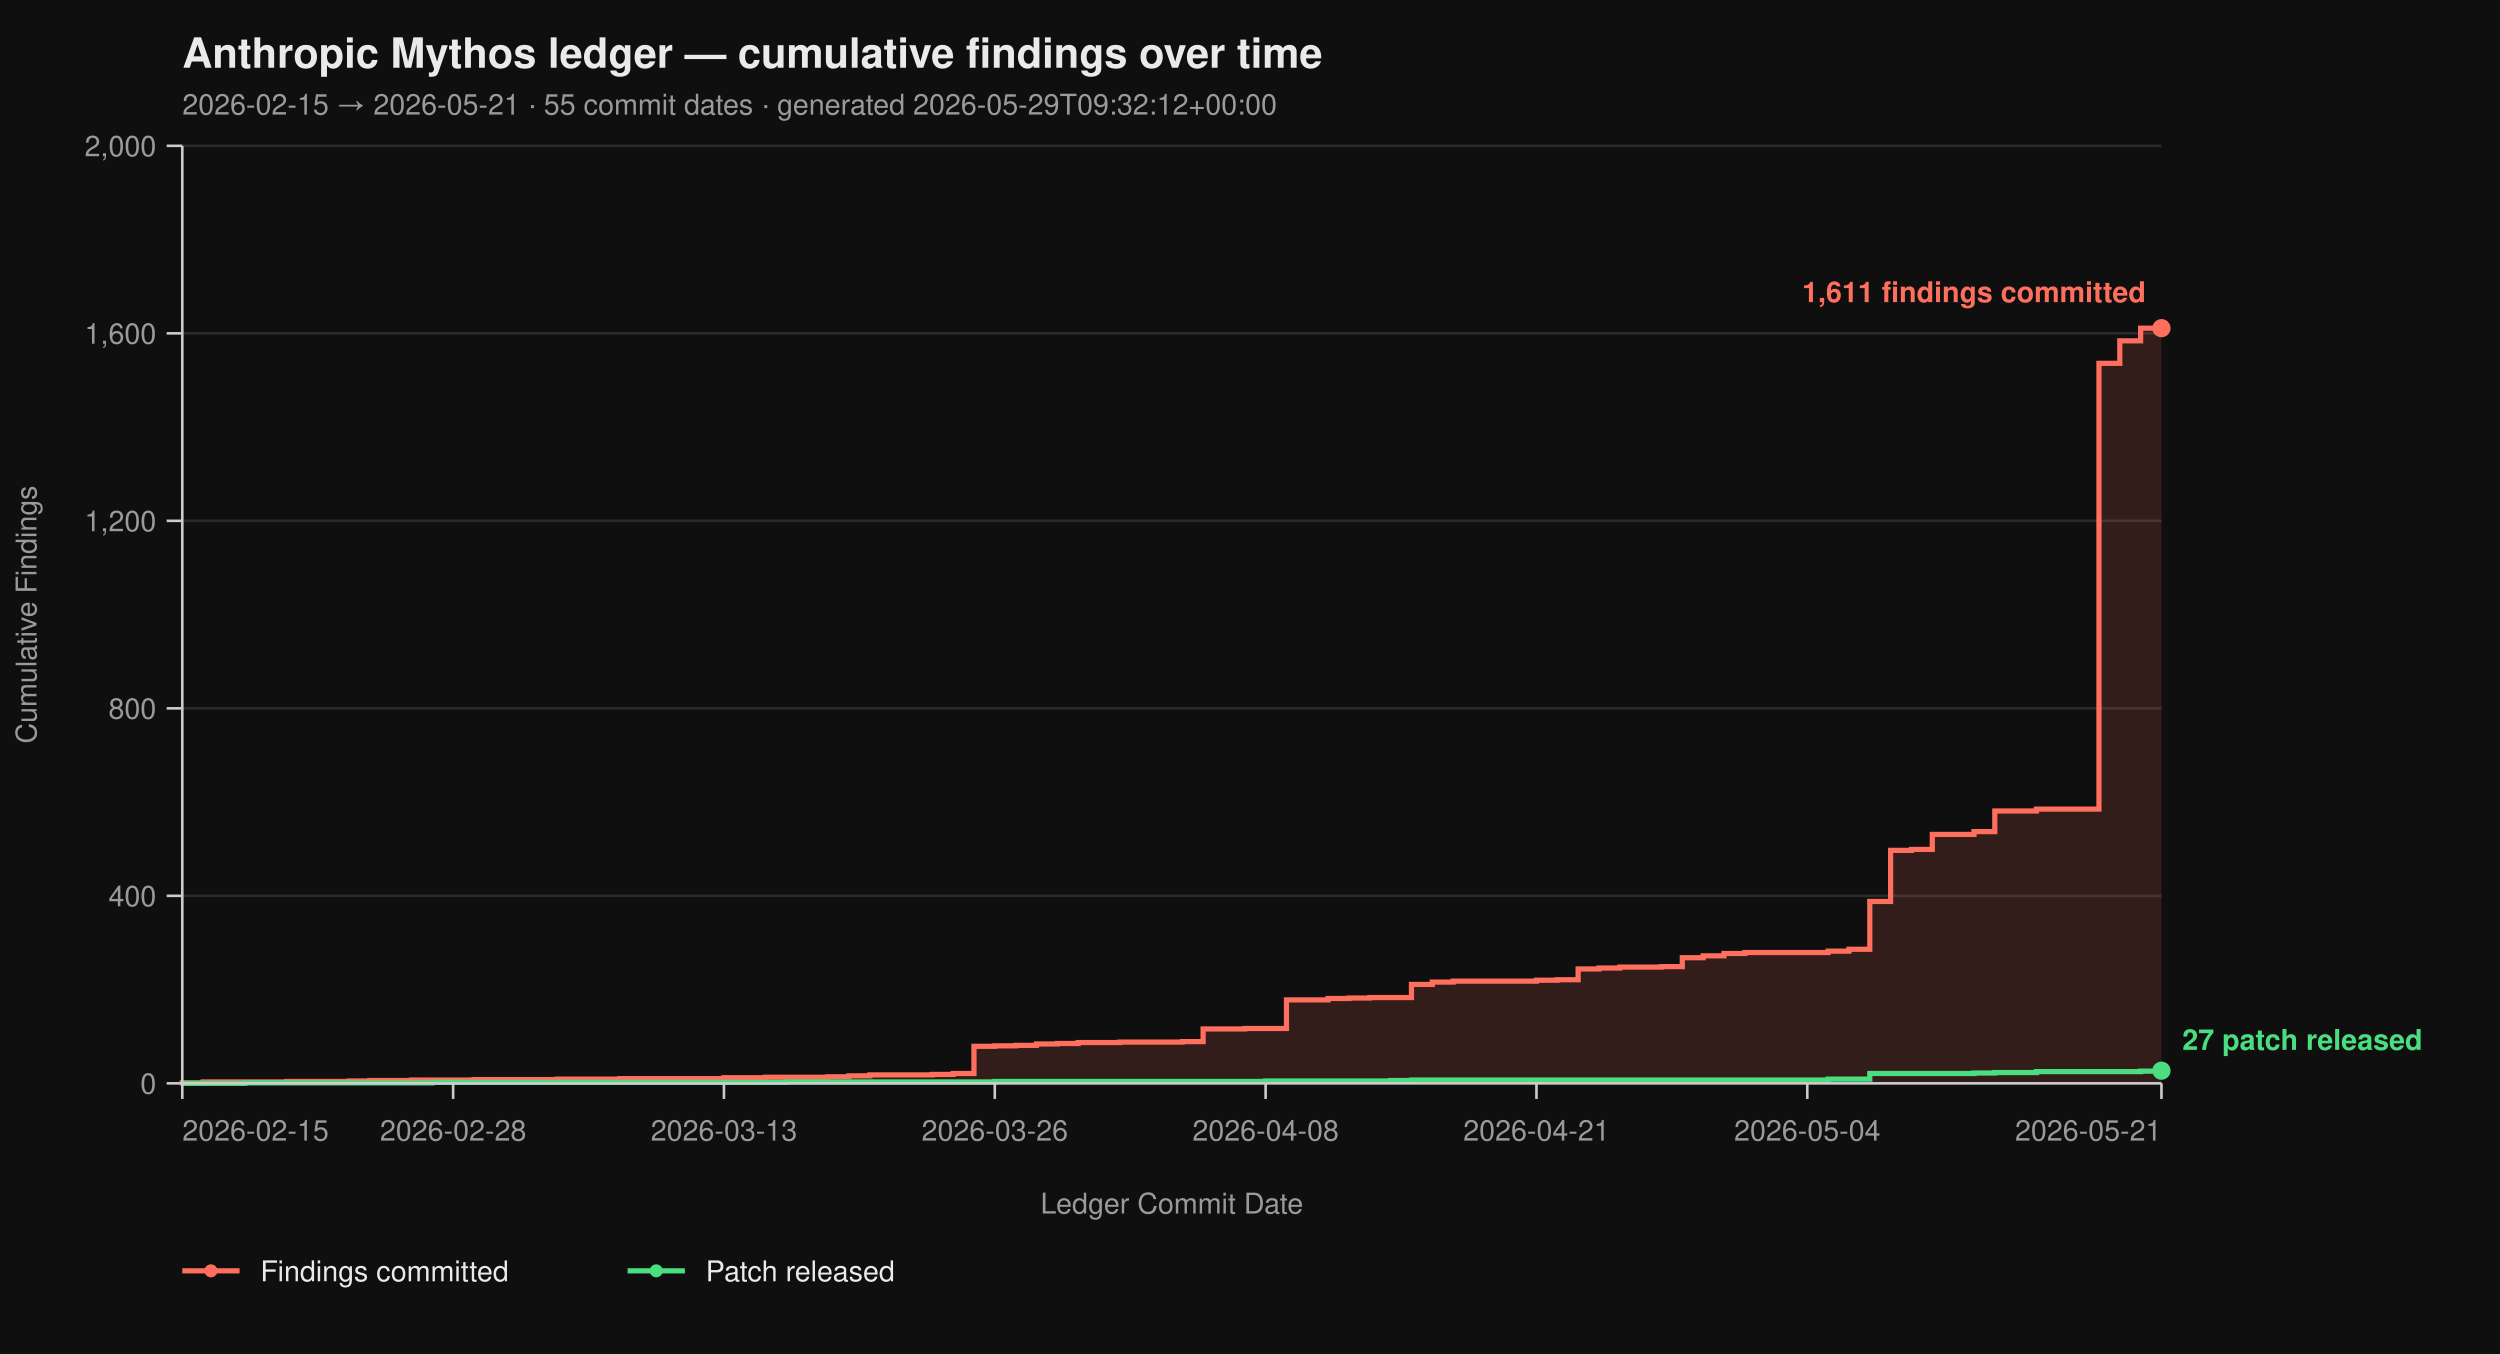
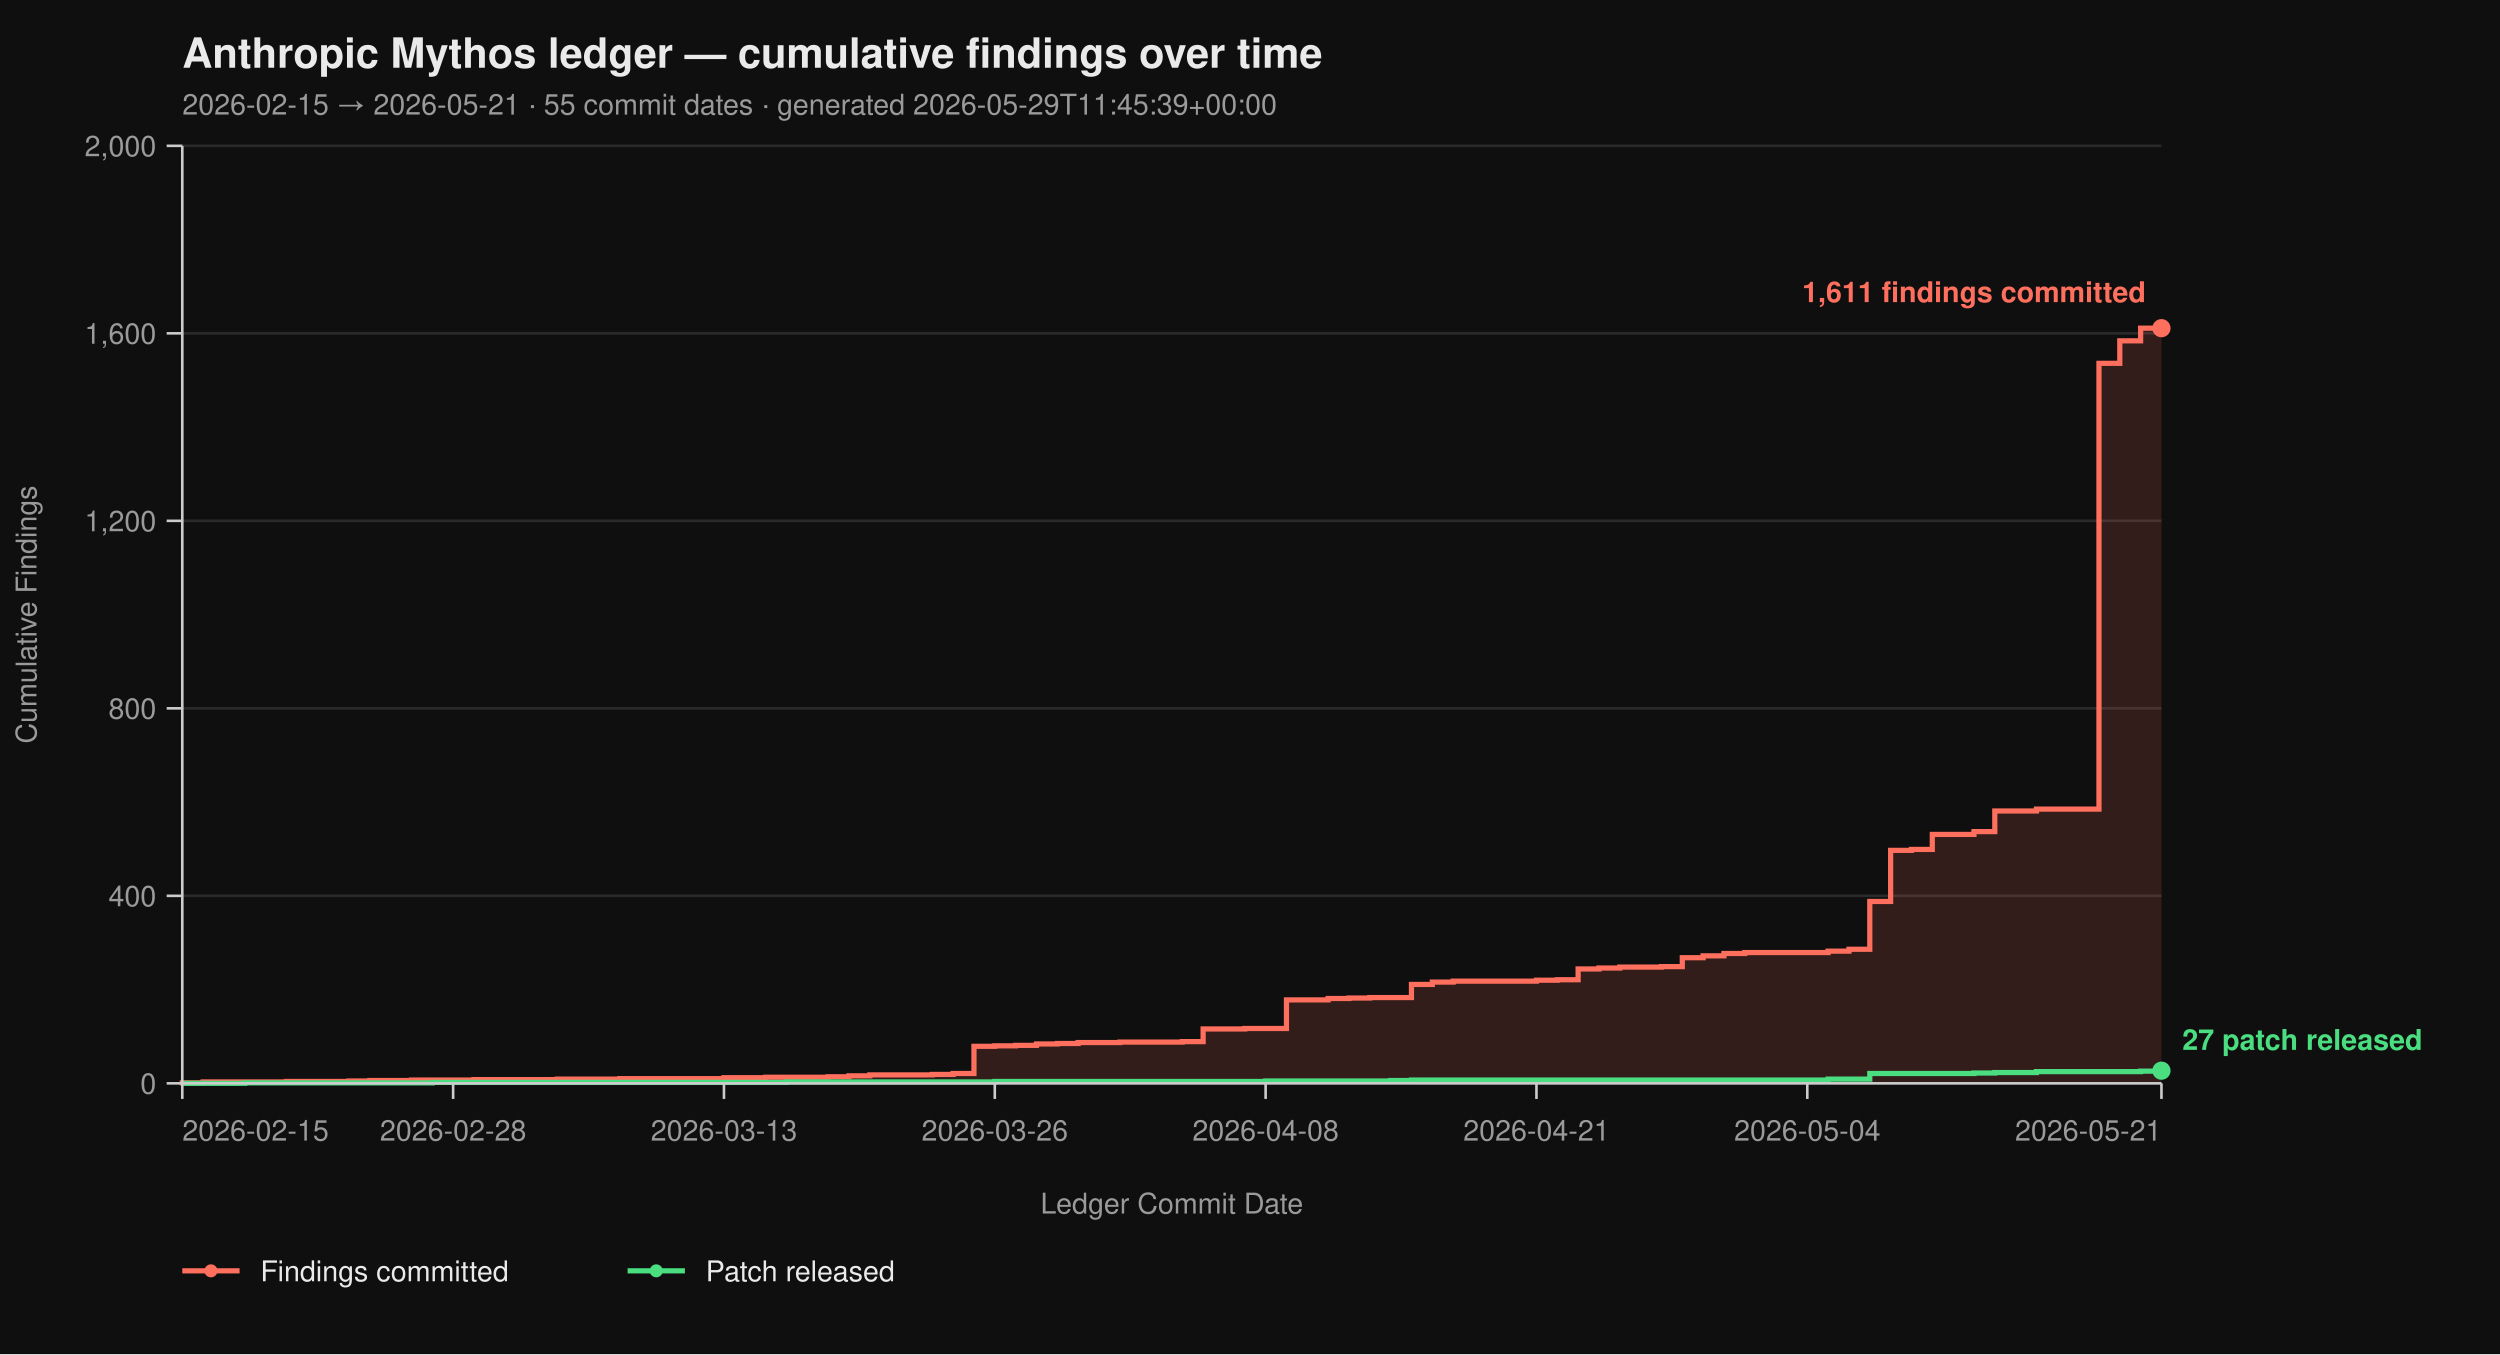
<svg xmlns="http://www.w3.org/2000/svg" viewBox="0 0 960 520" width="960" height="520" font-family="-apple-system, BlinkMacSystemFont, 'Segoe UI', Helvetica, Arial, sans-serif">
  <rect width="100%" height="100%" fill="#0f0f0f" />
  <text x="70" y="26" fill="#eaeaea" font-size="16" font-weight="700">Anthropic Mythos ledger — cumulative findings over time</text>
-   <text x="70" y="44" fill="#9a9a9a" font-size="11">2026-02-15 → 2026-05-21  ·  55 commit dates  ·  generated 2026-05-29T09:32:12+00:00</text>
+   <text x="70" y="44" fill="#9a9a9a" font-size="11">2026-02-15 → 2026-05-21  ·  55 commit dates  ·  generated 2026-05-29T11:45:39+00:00</text>
  <line x1="70" y1="416.00" x2="830" y2="416.00" stroke="#2a2a2a" stroke-width="1" />
  <line x1="70" y1="344.00" x2="830" y2="344.00" stroke="#2a2a2a" stroke-width="1" />
  <line x1="70" y1="272.00" x2="830" y2="272.00" stroke="#2a2a2a" stroke-width="1" />
  <line x1="70" y1="200.00" x2="830" y2="200.00" stroke="#2a2a2a" stroke-width="1" />
  <line x1="70" y1="128.00" x2="830" y2="128.00" stroke="#2a2a2a" stroke-width="1" />
  <line x1="70" y1="56.00" x2="830" y2="56.00" stroke="#2a2a2a" stroke-width="1" />
  <path d="M 70.00 416.00 L 70.00 416.00 L 70.00 415.82 L 78.00 415.82 L 78.00 415.46 L 110.00 415.46 L 110.00 415.28 L 134.00 415.28 L 134.00 415.10 L 142.00 415.10 L 142.00 414.92 L 158.00 414.92 L 158.00 414.74 L 182.00 414.74 L 182.00 414.56 L 214.00 414.56 L 214.00 414.38 L 238.00 414.38 L 238.00 414.20 L 278.00 414.20 L 278.00 413.84 L 294.00 413.84 L 294.00 413.66 L 318.00 413.66 L 318.00 413.48 L 326.00 413.48 L 326.00 413.12 L 334.00 413.12 L 334.00 412.76 L 358.00 412.76 L 358.00 412.58 L 366.00 412.58 L 366.00 412.22 L 374.00 412.22 L 374.00 401.78 L 382.00 401.78 L 382.00 401.60 L 390.00 401.60 L 390.00 401.42 L 398.00 401.42 L 398.00 400.88 L 406.00 400.88 L 406.00 400.70 L 414.00 400.70 L 414.00 400.34 L 430.00 400.34 L 430.00 400.16 L 454.00 400.16 L 454.00 399.98 L 462.00 399.98 L 462.00 395.12 L 478.00 395.12 L 478.00 394.94 L 494.00 394.94 L 494.00 383.96 L 510.00 383.96 L 510.00 383.42 L 518.00 383.42 L 518.00 383.24 L 526.00 383.24 L 526.00 383.06 L 542.00 383.06 L 542.00 378.02 L 550.00 378.02 L 550.00 377.12 L 558.00 377.12 L 558.00 376.76 L 590.00 376.76 L 590.00 376.40 L 598.00 376.40 L 598.00 376.22 L 606.00 376.22 L 606.00 372.08 L 614.00 372.08 L 614.00 371.72 L 622.00 371.72 L 622.00 371.36 L 638.00 371.36 L 638.00 371.18 L 646.00 371.18 L 646.00 367.76 L 654.00 367.76 L 654.00 367.04 L 662.00 367.04 L 662.00 366.14 L 670.00 366.14 L 670.00 365.78 L 702.00 365.78 L 702.00 365.24 L 710.00 365.24 L 710.00 364.52 L 718.00 364.52 L 718.00 346.16 L 726.00 346.16 L 726.00 326.54 L 734.00 326.54 L 734.00 326.18 L 742.00 326.18 L 742.00 320.42 L 758.00 320.42 L 758.00 319.34 L 766.00 319.34 L 766.00 311.42 L 782.00 311.42 L 782.00 310.70 L 806.00 310.70 L 806.00 139.52 L 814.00 139.52 L 814.00 130.88 L 822.00 130.88 L 822.00 126.02 L 830.00 126.02 L 830.00 416.00 Z" fill="#ff6f5e26" stroke="none" />
  <path d="M 70.00 416.00 L 70.00 416.00 L 70.00 415.82 L 78.00 415.82 L 78.00 415.46 L 110.00 415.46 L 110.00 415.28 L 134.00 415.28 L 134.00 415.10 L 142.00 415.10 L 142.00 414.92 L 158.00 414.92 L 158.00 414.74 L 182.00 414.74 L 182.00 414.56 L 214.00 414.56 L 214.00 414.38 L 238.00 414.38 L 238.00 414.20 L 278.00 414.20 L 278.00 413.84 L 294.00 413.84 L 294.00 413.66 L 318.00 413.66 L 318.00 413.48 L 326.00 413.48 L 326.00 413.12 L 334.00 413.12 L 334.00 412.76 L 358.00 412.76 L 358.00 412.58 L 366.00 412.58 L 366.00 412.22 L 374.00 412.22 L 374.00 401.78 L 382.00 401.78 L 382.00 401.60 L 390.00 401.60 L 390.00 401.42 L 398.00 401.42 L 398.00 400.88 L 406.00 400.88 L 406.00 400.70 L 414.00 400.70 L 414.00 400.34 L 430.00 400.34 L 430.00 400.16 L 454.00 400.16 L 454.00 399.98 L 462.00 399.98 L 462.00 395.12 L 478.00 395.12 L 478.00 394.94 L 494.00 394.94 L 494.00 383.96 L 510.00 383.96 L 510.00 383.42 L 518.00 383.42 L 518.00 383.24 L 526.00 383.24 L 526.00 383.06 L 542.00 383.06 L 542.00 378.02 L 550.00 378.02 L 550.00 377.12 L 558.00 377.12 L 558.00 376.76 L 590.00 376.76 L 590.00 376.40 L 598.00 376.40 L 598.00 376.22 L 606.00 376.22 L 606.00 372.08 L 614.00 372.08 L 614.00 371.72 L 622.00 371.72 L 622.00 371.36 L 638.00 371.36 L 638.00 371.18 L 646.00 371.18 L 646.00 367.76 L 654.00 367.76 L 654.00 367.04 L 662.00 367.04 L 662.00 366.14 L 670.00 366.14 L 670.00 365.78 L 702.00 365.78 L 702.00 365.24 L 710.00 365.24 L 710.00 364.52 L 718.00 364.52 L 718.00 346.16 L 726.00 346.16 L 726.00 326.54 L 734.00 326.54 L 734.00 326.18 L 742.00 326.18 L 742.00 320.42 L 758.00 320.42 L 758.00 319.34 L 766.00 319.34 L 766.00 311.42 L 782.00 311.42 L 782.00 310.70 L 806.00 310.70 L 806.00 139.52 L 814.00 139.52 L 814.00 130.88 L 822.00 130.88 L 822.00 126.02 L 830.00 126.02" fill="none" stroke="#ff6f5e" stroke-width="2" stroke-linejoin="miter" stroke-linecap="butt" />
  <path d="M 70.00 416.00 L 94.00 416.00 L 94.00 415.82 L 166.00 415.82 L 166.00 415.64 L 302.00 415.64 L 302.00 415.46 L 382.00 415.46 L 382.00 415.28 L 486.00 415.28 L 486.00 415.10 L 534.00 415.10 L 534.00 414.92 L 542.00 414.92 L 542.00 414.74 L 702.00 414.74 L 702.00 414.38 L 718.00 414.38 L 718.00 412.22 L 758.00 412.22 L 758.00 412.04 L 766.00 412.04 L 766.00 411.86 L 782.00 411.86 L 782.00 411.50 L 822.00 411.50 L 822.00 411.32 L 830.00 411.32 L 830.00 411.14 L 830.00 411.14" fill="none" stroke="#4ade80" stroke-width="2" stroke-linejoin="miter" stroke-linecap="butt" />
  <line x1="70" y1="56" x2="70" y2="416" stroke="#cccccc" stroke-width="1" />
  <line x1="70" y1="416" x2="830" y2="416" stroke="#cccccc" stroke-width="1" />
  <line x1="64" y1="416.00" x2="70" y2="416.00" stroke="#cccccc" stroke-width="1" />
  <line x1="64" y1="344.00" x2="70" y2="344.00" stroke="#cccccc" stroke-width="1" />
  <line x1="64" y1="272.00" x2="70" y2="272.00" stroke="#cccccc" stroke-width="1" />
  <line x1="64" y1="200.00" x2="70" y2="200.00" stroke="#cccccc" stroke-width="1" />
  <line x1="64" y1="128.00" x2="70" y2="128.00" stroke="#cccccc" stroke-width="1" />
  <line x1="64" y1="56.00" x2="70" y2="56.00" stroke="#cccccc" stroke-width="1" />
  <text x="60" y="420.00" text-anchor="end" fill="#9a9a9a" font-size="11">0</text>
  <text x="60" y="348.00" text-anchor="end" fill="#9a9a9a" font-size="11">400</text>
  <text x="60" y="276.00" text-anchor="end" fill="#9a9a9a" font-size="11">800</text>
  <text x="60" y="204.00" text-anchor="end" fill="#9a9a9a" font-size="11">1,200</text>
  <text x="60" y="132.00" text-anchor="end" fill="#9a9a9a" font-size="11">1,600</text>
  <text x="60" y="60.00" text-anchor="end" fill="#9a9a9a" font-size="11">2,000</text>
  <text x="14" y="236.00" fill="#9a9a9a" font-size="11" transform="rotate(-90 14 236.00)" text-anchor="middle">Cumulative Findings</text>
  <line x1="70.00" y1="416" x2="70.00" y2="422" stroke="#cccccc" stroke-width="1" />
  <line x1="174.00" y1="416" x2="174.00" y2="422" stroke="#cccccc" stroke-width="1" />
  <line x1="278.00" y1="416" x2="278.00" y2="422" stroke="#cccccc" stroke-width="1" />
  <line x1="382.00" y1="416" x2="382.00" y2="422" stroke="#cccccc" stroke-width="1" />
  <line x1="486.00" y1="416" x2="486.00" y2="422" stroke="#cccccc" stroke-width="1" />
  <line x1="590.00" y1="416" x2="590.00" y2="422" stroke="#cccccc" stroke-width="1" />
  <line x1="694.00" y1="416" x2="694.00" y2="422" stroke="#cccccc" stroke-width="1" />
  <line x1="830.00" y1="416" x2="830.00" y2="422" stroke="#cccccc" stroke-width="1" />
  <text x="70.00" y="438" text-anchor="start" fill="#9a9a9a" font-size="11">2026-02-15</text>
  <text x="174.00" y="438" text-anchor="middle" fill="#9a9a9a" font-size="11">2026-02-28</text>
  <text x="278.00" y="438" text-anchor="middle" fill="#9a9a9a" font-size="11">2026-03-13</text>
  <text x="382.00" y="438" text-anchor="middle" fill="#9a9a9a" font-size="11">2026-03-26</text>
  <text x="486.00" y="438" text-anchor="middle" fill="#9a9a9a" font-size="11">2026-04-08</text>
  <text x="590.00" y="438" text-anchor="middle" fill="#9a9a9a" font-size="11">2026-04-21</text>
  <text x="694.00" y="438" text-anchor="middle" fill="#9a9a9a" font-size="11">2026-05-04</text>
  <text x="830.00" y="438" text-anchor="end" fill="#9a9a9a" font-size="11">2026-05-21</text>
  <text x="450.00" y="466" fill="#9a9a9a" font-size="11" text-anchor="middle">Ledger Commit Date</text>
  <circle cx="830.00" cy="126.02" r="3.5" fill="#ff6f5e" />
  <text x="824.00" y="116.02" text-anchor="end" fill="#ff6f5e" font-size="11" font-weight="600">1,611 findings committed</text>
  <circle cx="830.00" cy="411.14" r="3.5" fill="#4ade80" />
  <text x="838.00" y="403.14" text-anchor="start" fill="#4ade80" font-size="11" font-weight="600">27 patch released</text>
  <line x1="70" y1="488" x2="92" y2="488" stroke="#ff6f5e" stroke-width="2" />
  <circle cx="81" cy="488" r="2.5" fill="#ff6f5e" />
  <text x="100" y="492" fill="#eaeaea" font-size="11">Findings committed</text>
  <line x1="241.0" y1="488" x2="263.0" y2="488" stroke="#4ade80" stroke-width="2" />
  <circle cx="252.0" cy="488" r="2.5" fill="#4ade80" />
  <text x="271.0" y="492" fill="#eaeaea" font-size="11">Patch released</text>
</svg>
